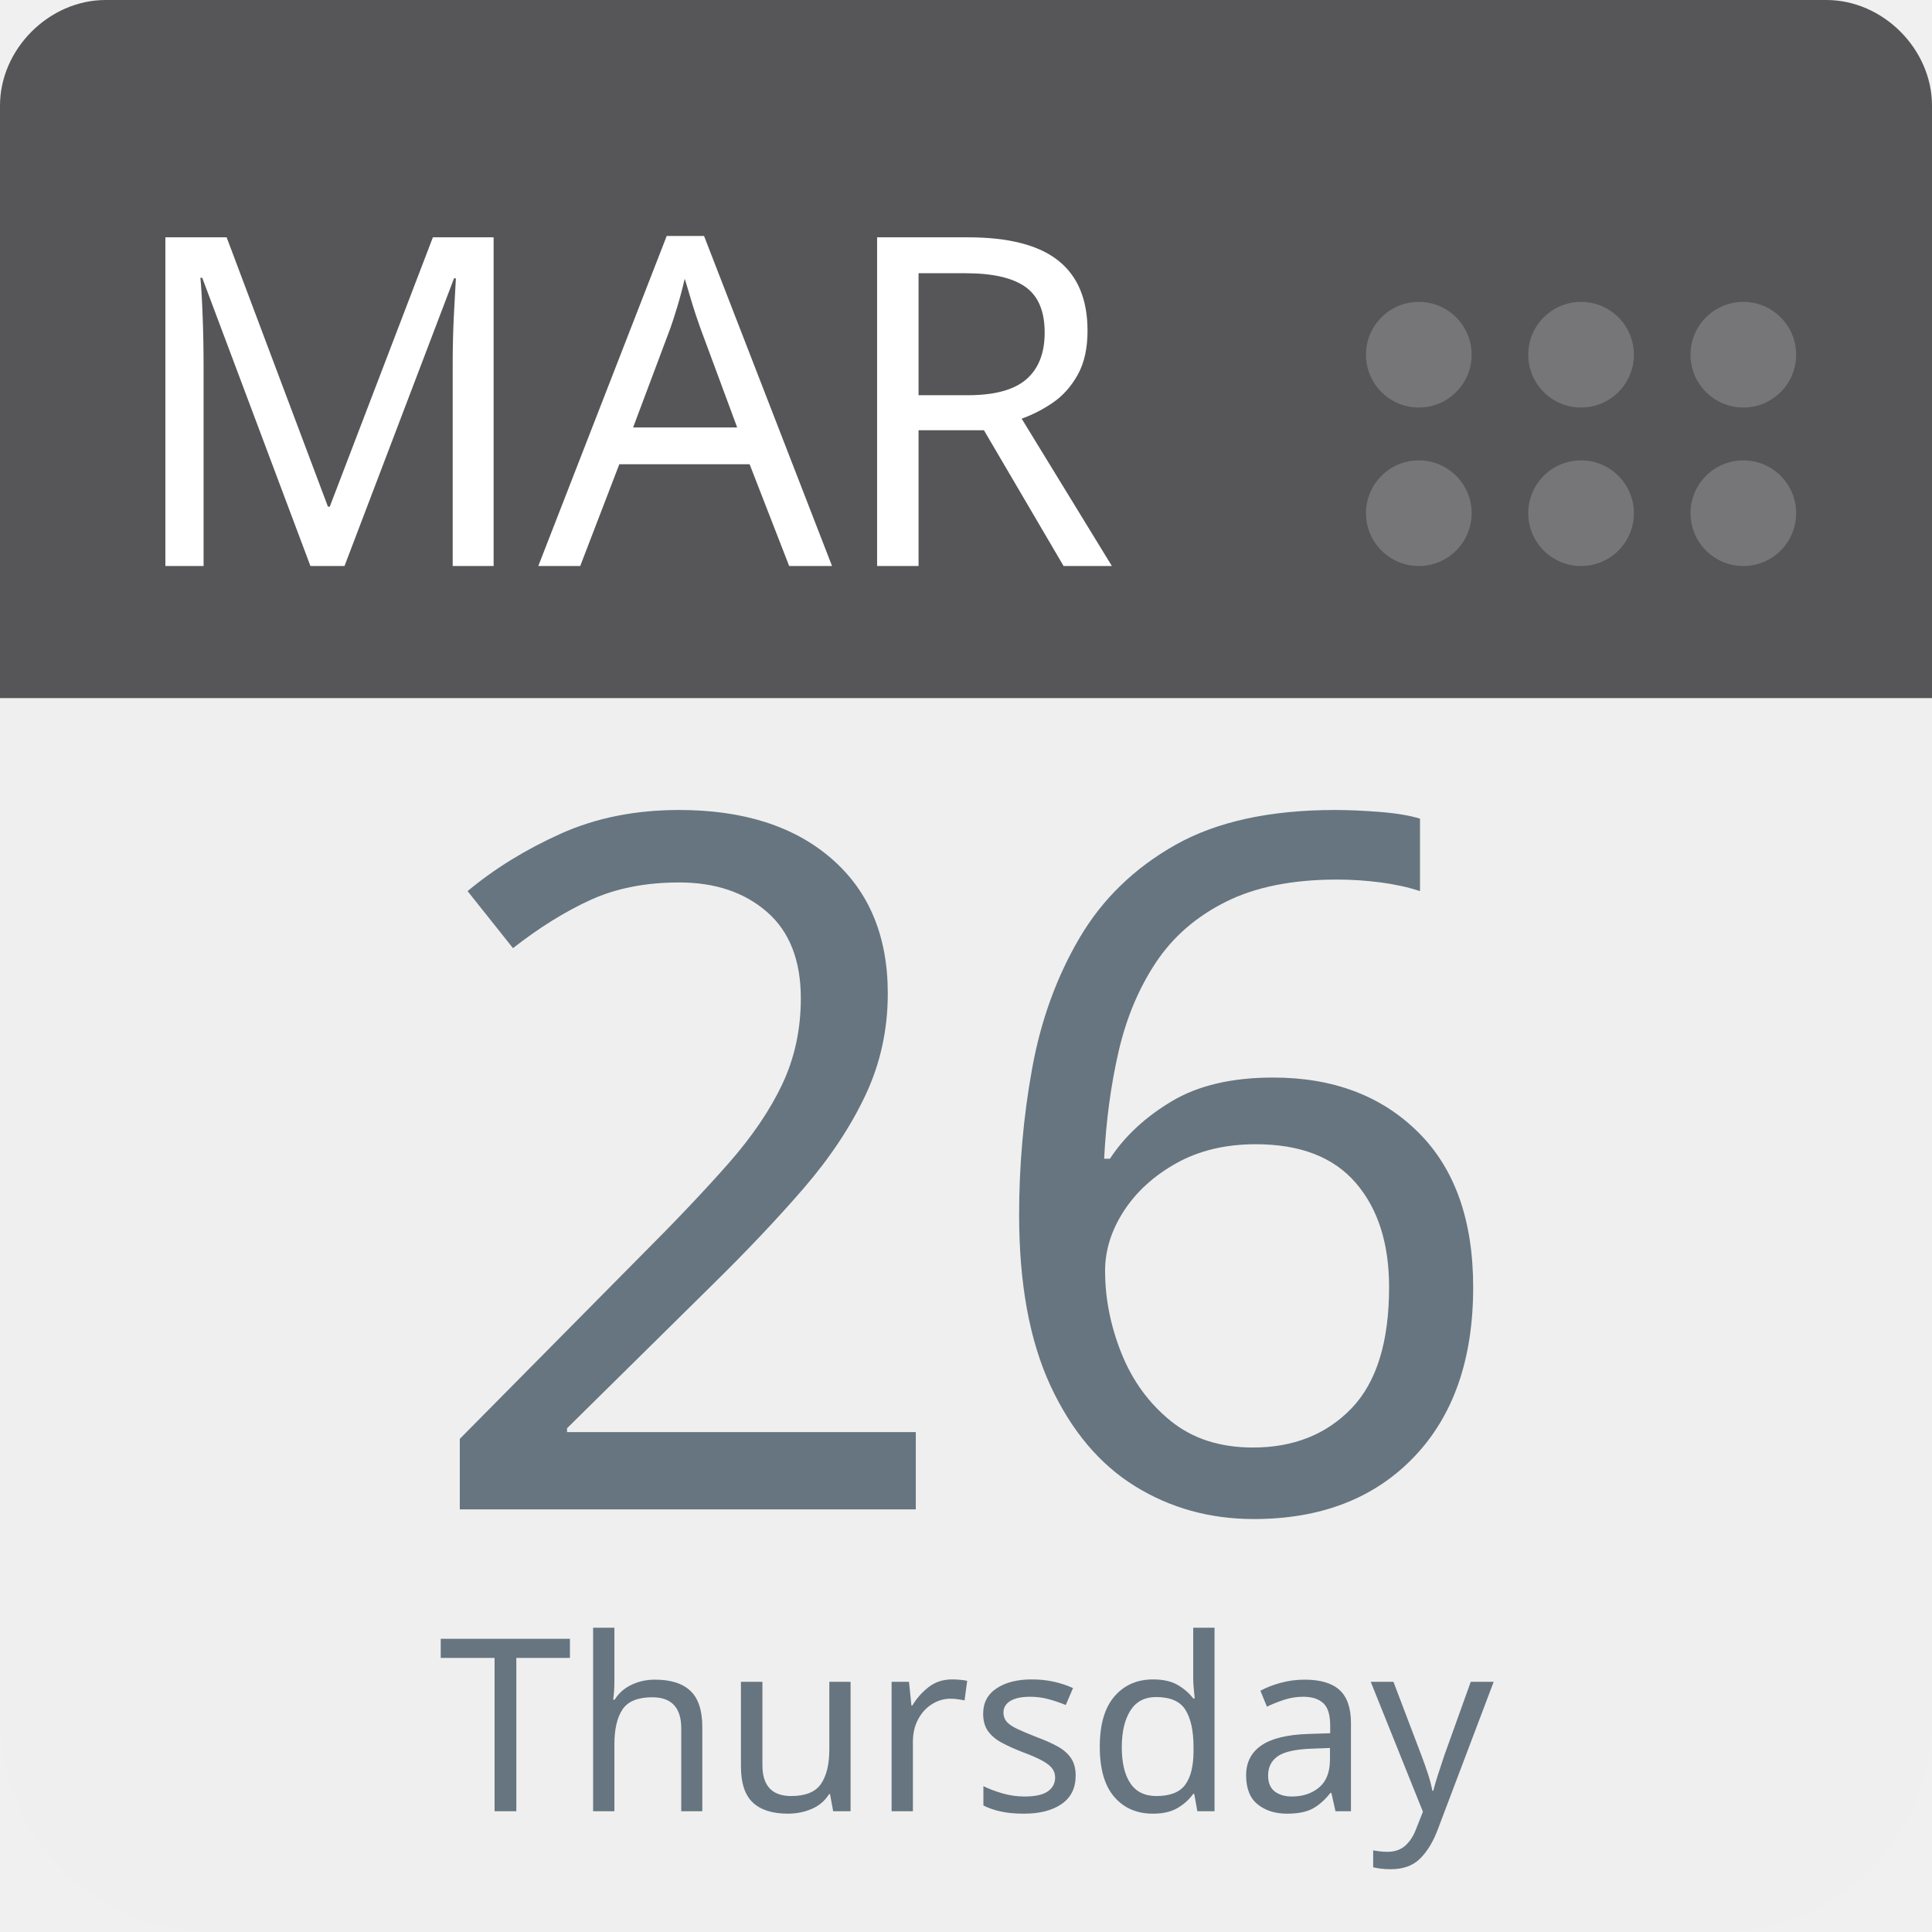
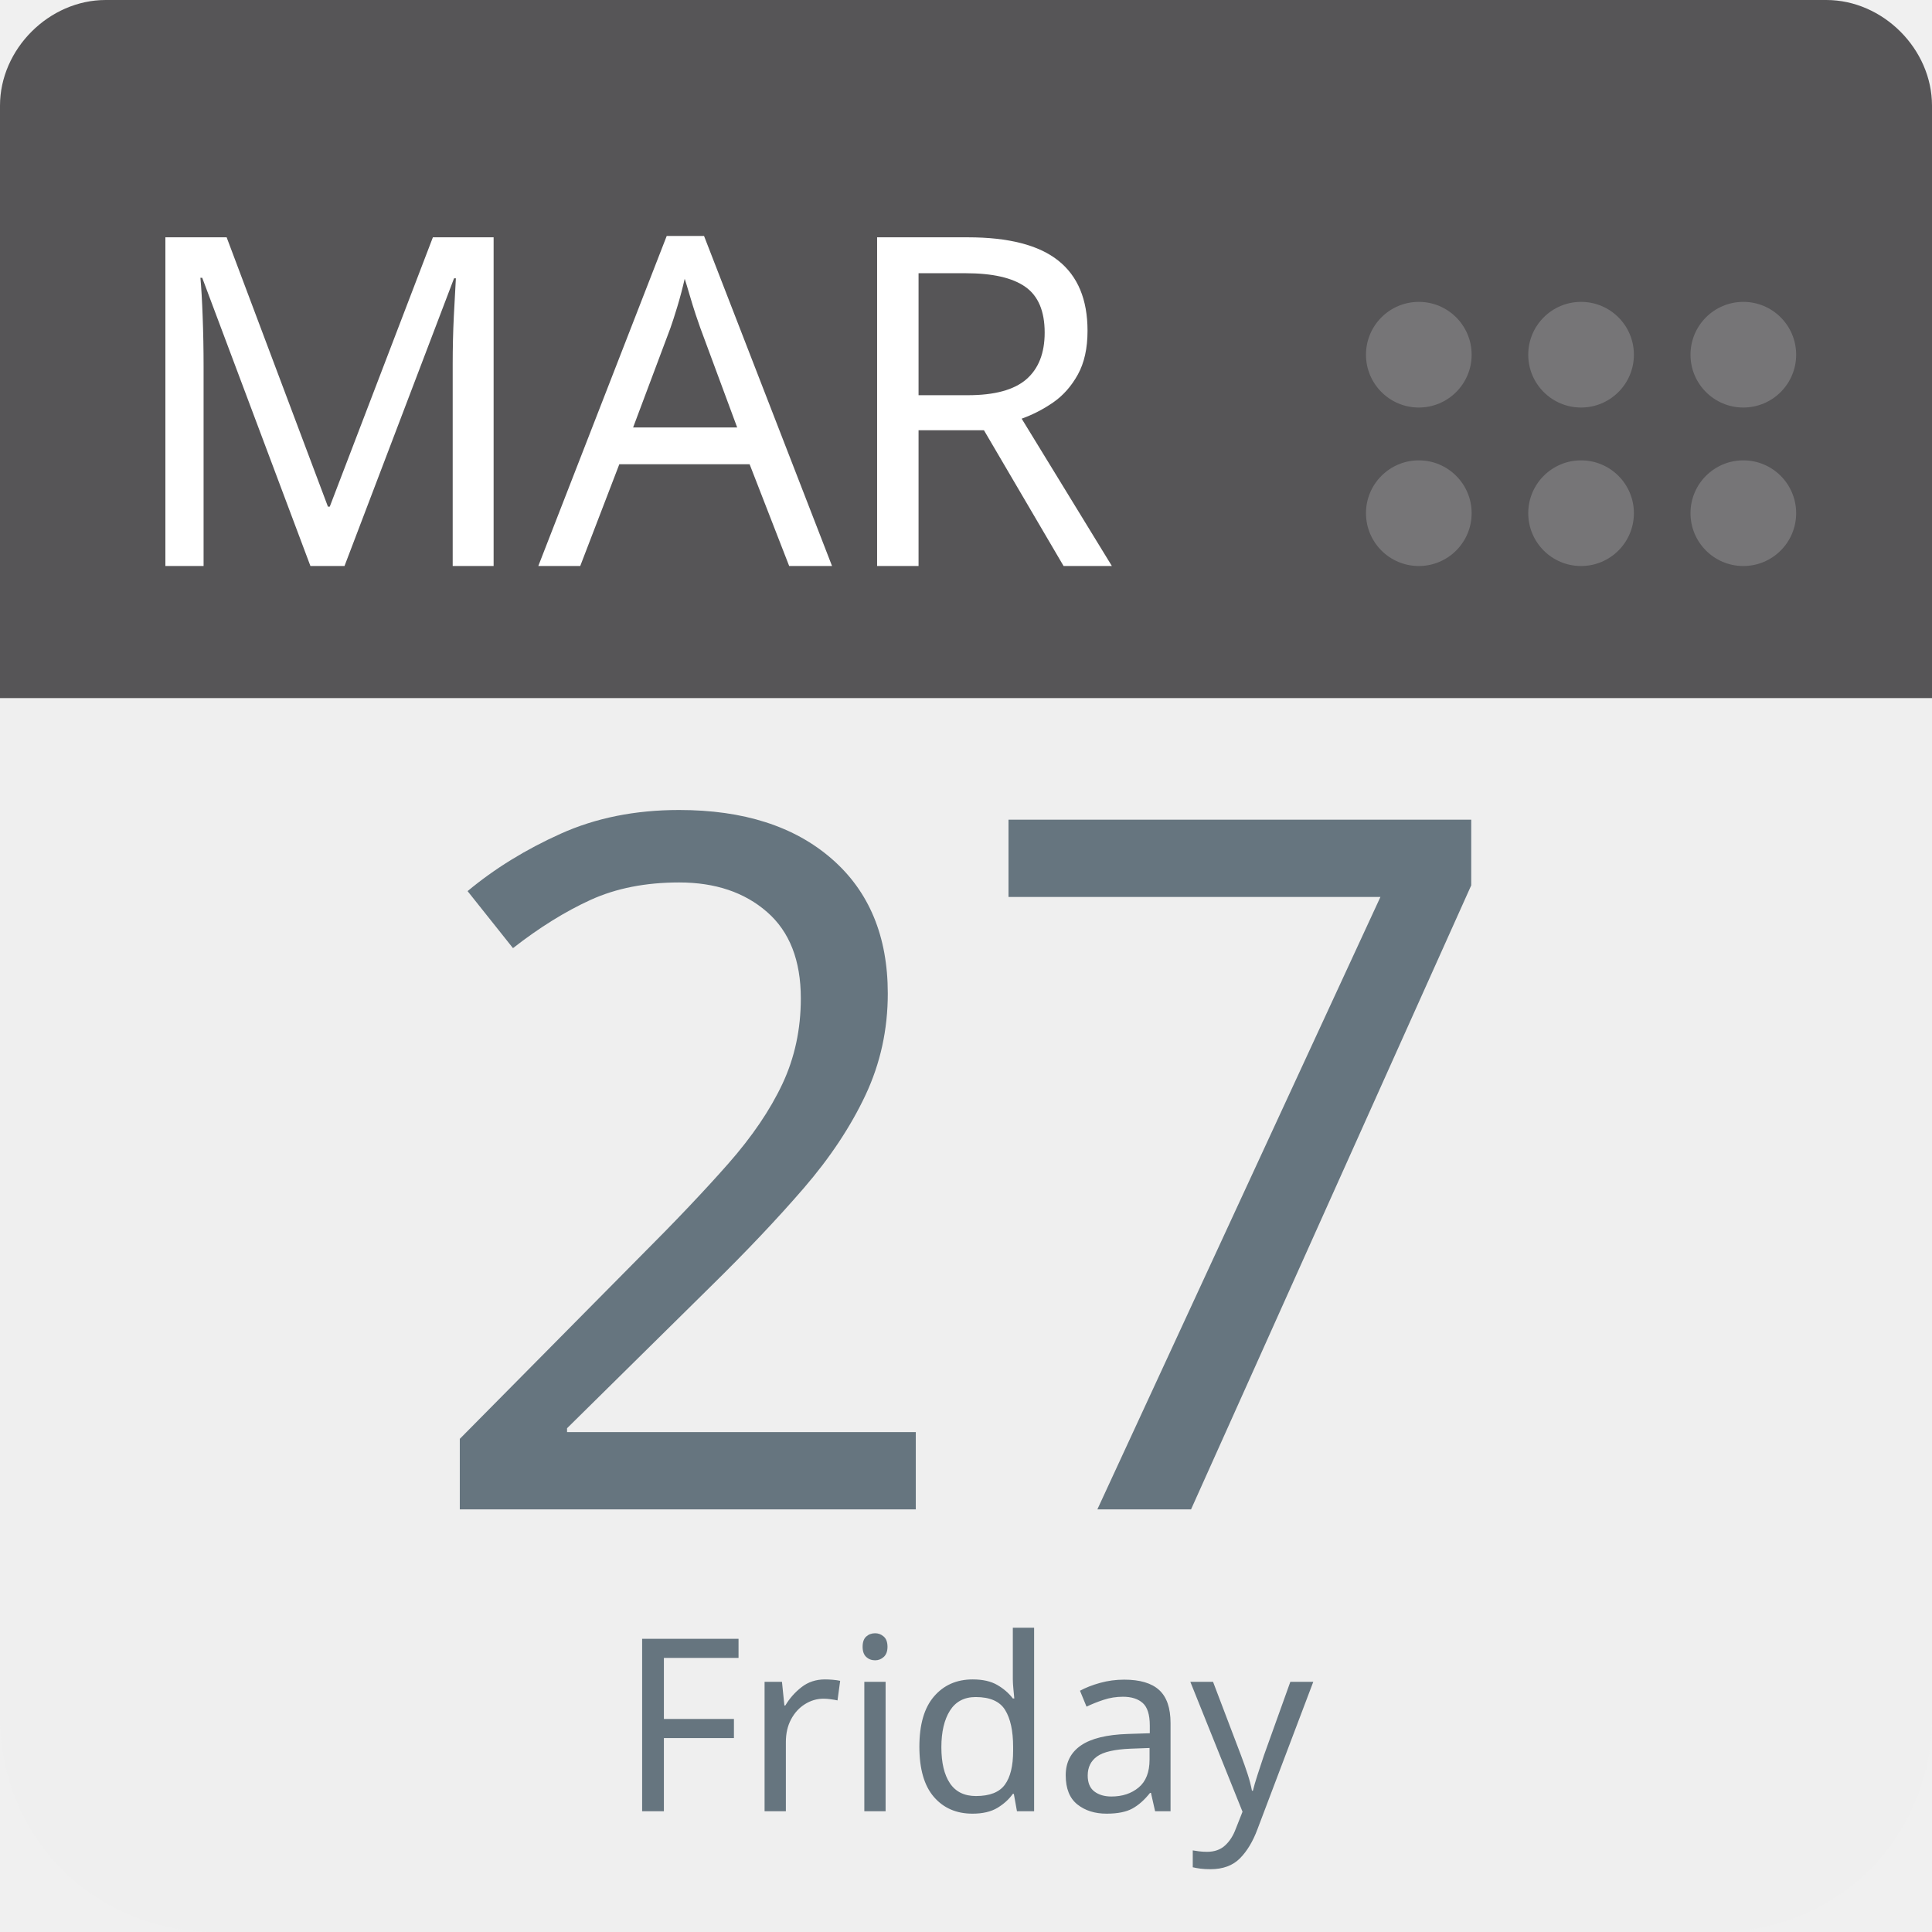
<svg xmlns="http://www.w3.org/2000/svg" aria-label="Calendar" role="img" viewBox="0 0 512 512" width="100%" height="100%" style="cursor: default">
      null
      <path d="m512,455c0,32 -25,57 -57,57l-398,0c-32,0 -57,-25 -57,-57l0,-327c0,-31 25,-57 57,-57l398,0c32,0 57,26 57,57l0,327z" fill="#efefef" />
  <path d="m484,0l-47,0l-409,0c-15,0 -28,13 -28,28l0,157l512,0l0,-157c0,-15 -13,-28 -28,-28z" fill="#565557" />
  <g fill="#767577">
    <circle cx="462" cy="136" r="14" />
    <circle cx="462" cy="94" r="14" />
    <circle cx="419" cy="136" r="14" />
    <circle cx="419" cy="94" r="14" />
    <circle cx="376" cy="136" r="14" />
    <circle cx="376" cy="94" r="14" />
  </g>
  <text id="month" x="32" y="150" fill="#fff" font-family="-apple-system, BlinkMacSystemFont, 'Noto Sans', 'Noto Sans CJK SC', 'Microsoft YaHei', sans-serif, 'Segoe UI', Roboto, 'Helvetica Neue', Arial" font-size="122px" style="text-anchor: left">MAR</text>
-   <text id="day" x="256" y="400" fill="#66757f" font-family="-apple-system, BlinkMacSystemFont, 'Noto Sans', 'Noto Sans CJK SC', 'Microsoft YaHei', sans-serif, 'Segoe UI', Roboto, 'Helvetica Neue', Arial" font-size="256px" style="text-anchor: middle">26</text>
-   <text id="weekday" x="256" y="480" fill="#66757f" font-family="-apple-system, BlinkMacSystemFont, 'Noto Sans', 'Noto Sans CJK SC', 'Microsoft YaHei', sans-serif, 'Segoe UI', Roboto, 'Helvetica Neue', Arial" font-size="64px" style="text-anchor: middle">Thursday</text>
+   <text id="day" x="256" y="400" fill="#66757f" font-family="-apple-system, BlinkMacSystemFont, 'Noto Sans', 'Noto Sans CJK SC', 'Microsoft YaHei', sans-serif, 'Segoe UI', Roboto, 'Helvetica Neue', Arial" font-size="256px" style="text-anchor: middle">27</text>
+   <text id="weekday" x="256" y="480" fill="#66757f" font-family="-apple-system, BlinkMacSystemFont, 'Noto Sans', 'Noto Sans CJK SC', 'Microsoft YaHei', sans-serif, 'Segoe UI', Roboto, 'Helvetica Neue', Arial" font-size="64px" style="text-anchor: middle">Friday</text>
      null
    </svg>
